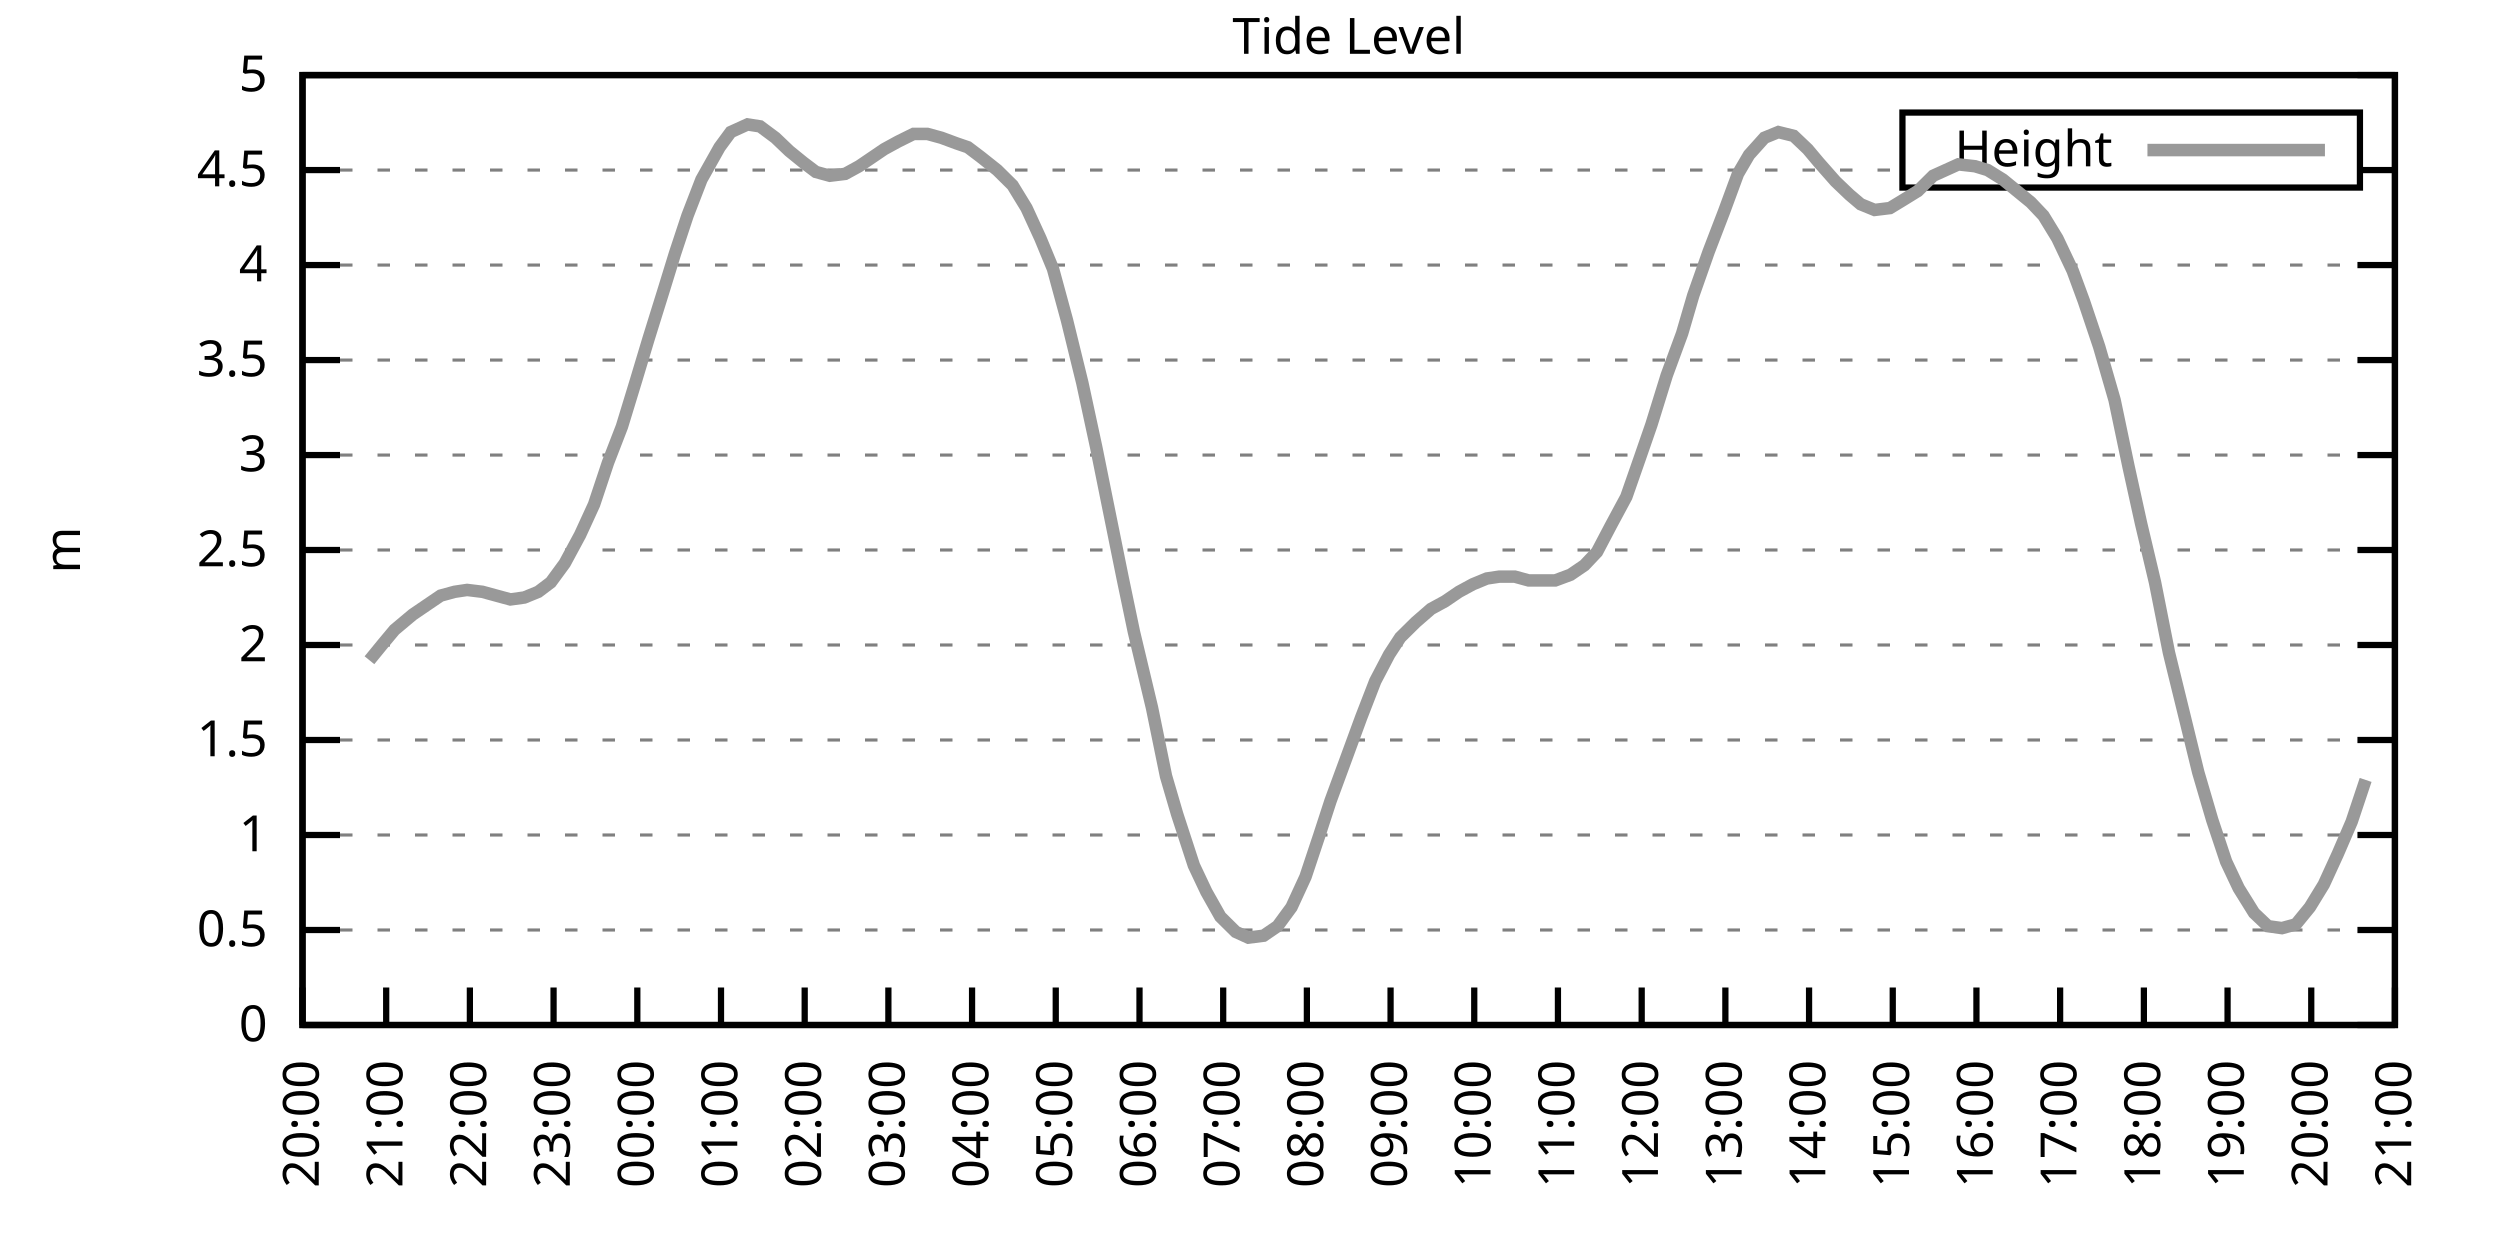
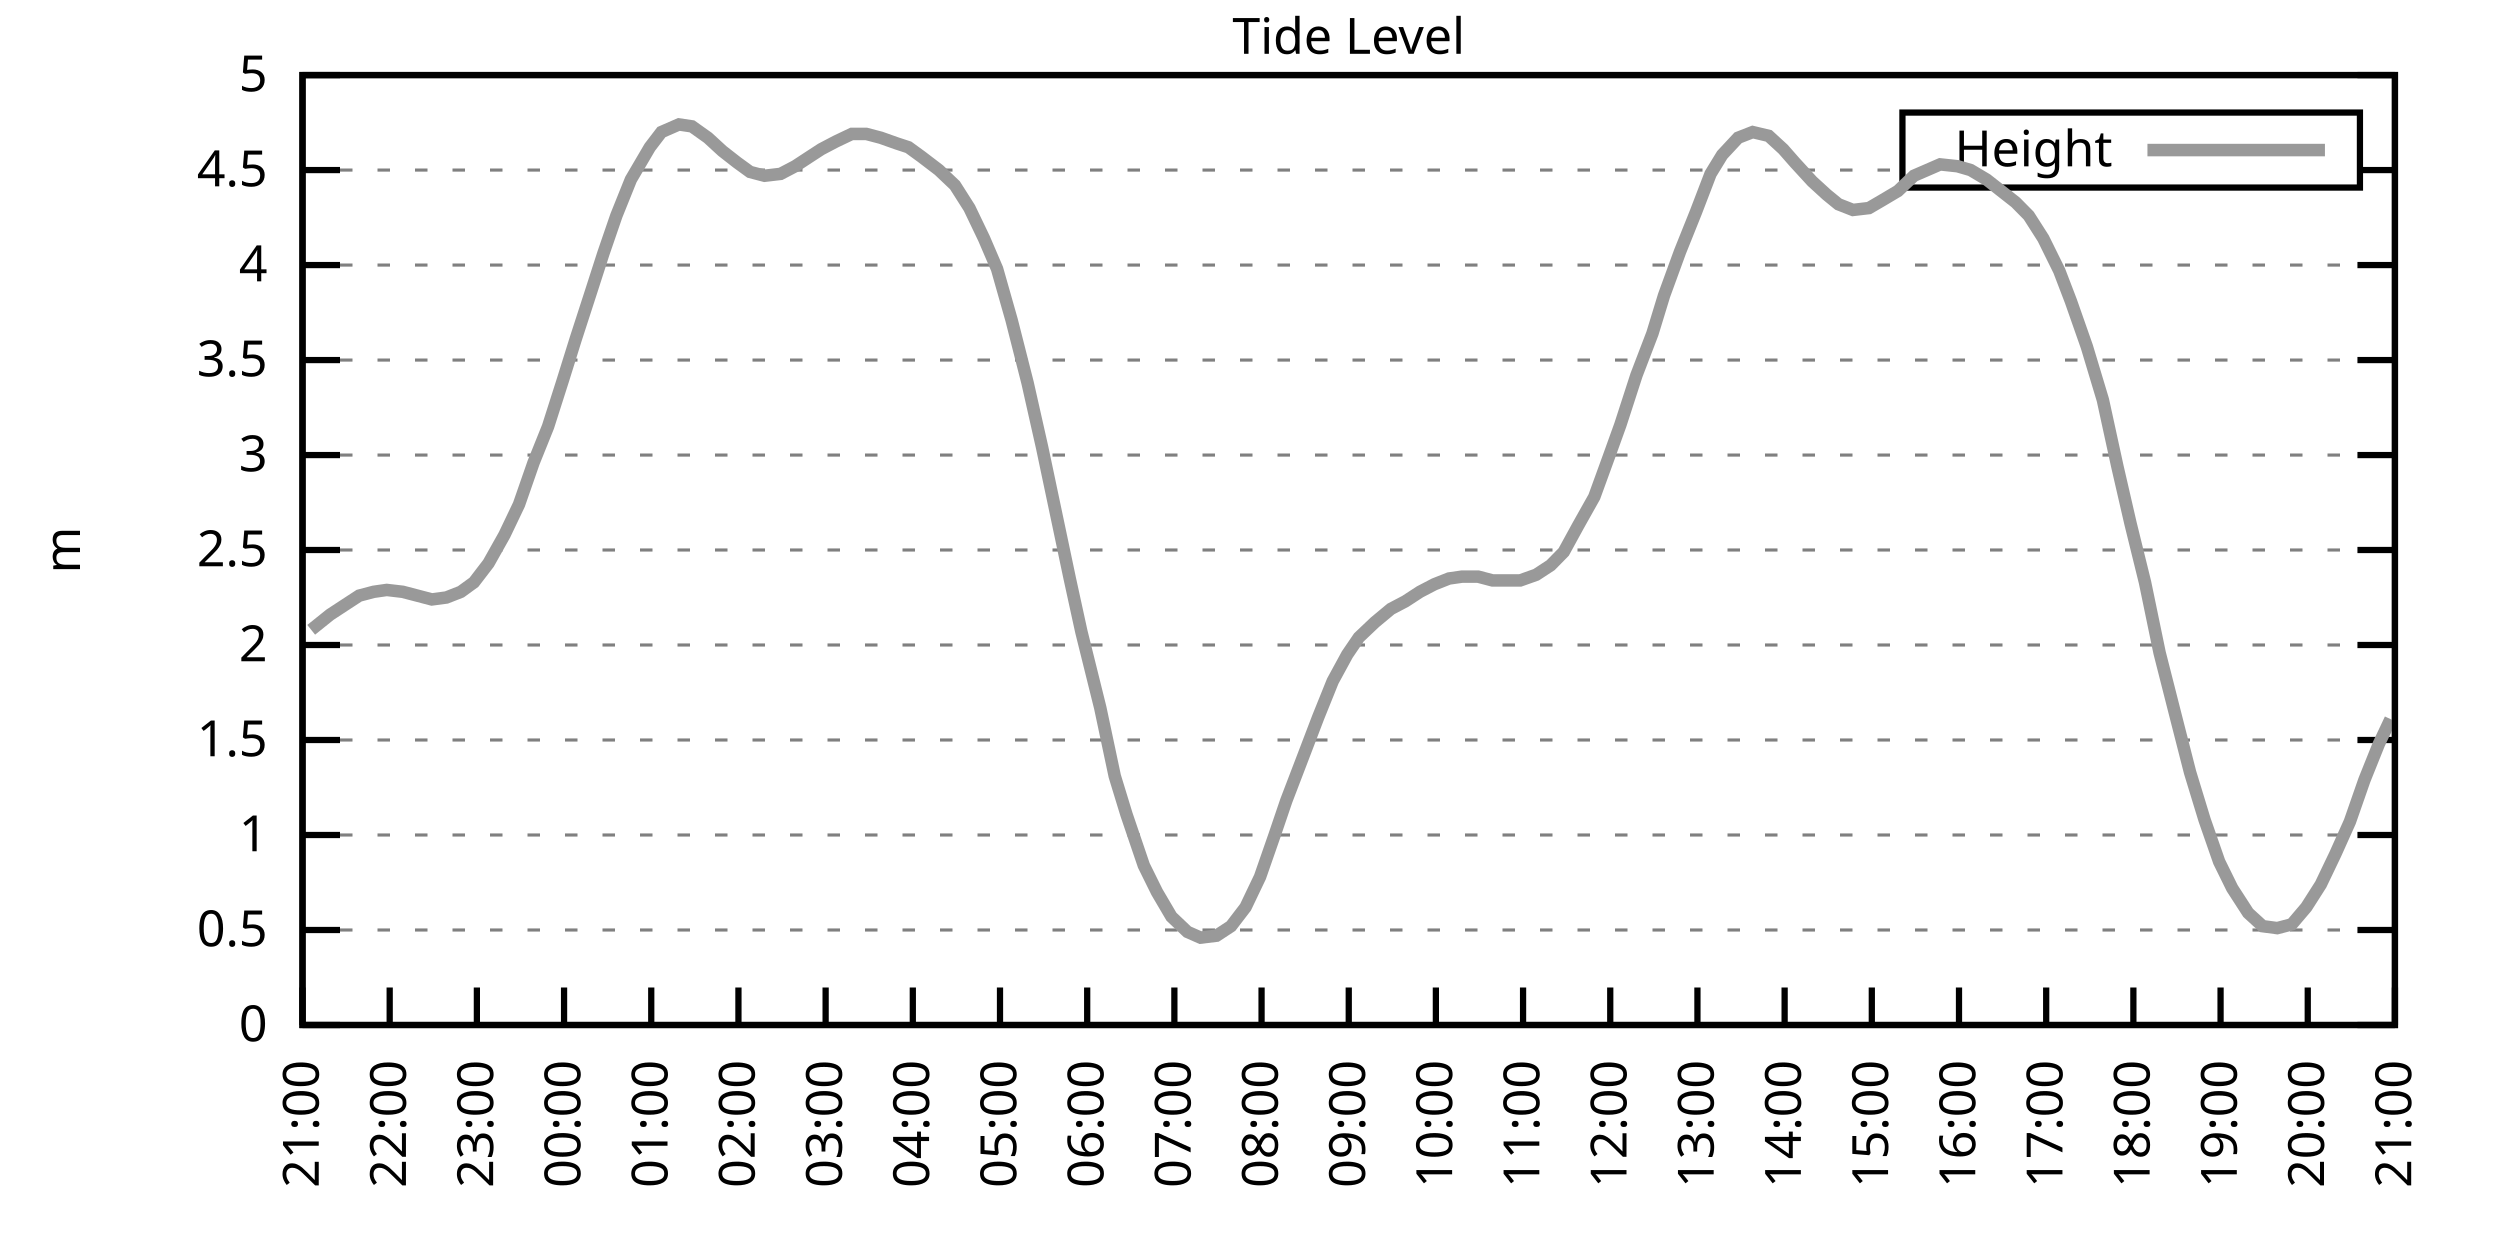
<svg xmlns="http://www.w3.org/2000/svg" xmlns:xlink="http://www.w3.org/1999/xlink" width="400" height="200" viewBox="0 0 400 200">
  <g id="gnuplot_canvas">
    <rect x="0" y="0" width="400" height="200" fill="none" />
    <defs>
      <circle id="gpDot" r="0.5" stroke-width="0.5" stroke="currentColor" />
      <path id="gpPt0" stroke-width="0.333" stroke="currentColor" d="M-1,0 h2 M0,-1 v2" />
      <path id="gpPt1" stroke-width="0.333" stroke="currentColor" d="M-1,-1 L1,1 M1,-1 L-1,1" />
      <path id="gpPt2" stroke-width="0.333" stroke="currentColor" d="M-1,0 L1,0 M0,-1 L0,1 M-1,-1 L1,1 M-1,1 L1,-1" />
      <rect id="gpPt3" stroke-width="0.333" stroke="currentColor" x="-1" y="-1" width="2" height="2" />
      <rect id="gpPt4" stroke-width="0.333" stroke="currentColor" fill="currentColor" x="-1" y="-1" width="2" height="2" />
      <circle id="gpPt5" stroke-width="0.333" stroke="currentColor" cx="0" cy="0" r="1" />
      <use xlink:href="#gpPt5" id="gpPt6" fill="currentColor" stroke="none" />
      <path id="gpPt7" stroke-width="0.333" stroke="currentColor" d="M0,-1.33 L-1.33,0.67 L1.33,0.67 z" />
      <use xlink:href="#gpPt7" id="gpPt8" fill="currentColor" stroke="none" />
      <use xlink:href="#gpPt7" id="gpPt9" stroke="currentColor" transform="rotate(180)" />
      <use xlink:href="#gpPt9" id="gpPt10" fill="currentColor" stroke="none" />
      <use xlink:href="#gpPt3" id="gpPt11" stroke="currentColor" transform="rotate(45)" />
      <use xlink:href="#gpPt11" id="gpPt12" fill="currentColor" stroke="none" />
      <path id="gpPt13" stroke-width="0.333" stroke="currentColor" d="M0,1.330 L1.265,0.411 L0.782,-1.067 L-0.782,-1.076 L-1.265,0.411 z" />
      <use xlink:href="#gpPt13" id="gpPt14" fill="currentColor" stroke="none" />
      <filter id="textbox" filterUnits="objectBoundingBox" x="0" y="0" height="1" width="1">
        <feFlood flood-color="white" flood-opacity="1" result="bgnd" />
        <feComposite in="SourceGraphic" in2="bgnd" operator="atop" />
      </filter>
      <filter id="greybox" filterUnits="objectBoundingBox" x="0" y="0" height="1" width="1">
        <feFlood flood-color="lightgrey" flood-opacity="1" result="grey" />
        <feComposite in="SourceGraphic" in2="grey" operator="atop" />
      </filter>
    </defs>
    <g fill="none" color="white" stroke="currentColor" stroke-width="1.00" stroke-linecap="butt" stroke-linejoin="miter">
</g>
    <g fill="none" color="black" stroke="currentColor" stroke-width="1.00" stroke-linecap="butt" stroke-linejoin="miter">
      <g stroke="none" shape-rendering="crispEdges">
        <polygon fill="rgb(255, 255, 255)" points="48.40,164.00 383.18,164.00 383.18,12.02 48.40,12.02 " />
      </g>
    </g>
    <g fill="none" color="black" stroke="currentColor" stroke-width="1.00" stroke-linecap="butt" stroke-linejoin="miter">
</g>
    <g fill="none" color="black" stroke="black" stroke-width="0.50" stroke-linecap="butt" stroke-linejoin="miter">
</g>
    <g fill="none" color="gray" stroke="currentColor" stroke-width="0.50" stroke-linecap="butt" stroke-linejoin="miter">
      <path stroke="gray" stroke-dasharray="2,4" class="gridline" d="M48.40,164.00 L383.19,164.00  " />
    </g>
    <g fill="none" color="gray" stroke="gray" stroke-width="1.00" stroke-linecap="butt" stroke-linejoin="miter">
</g>
    <g fill="none" color="black" stroke="currentColor" stroke-width="1.00" stroke-linecap="butt" stroke-linejoin="miter">
      <path stroke="black" d="M48.40,164.00 L54.40,164.00 M383.19,164.00 L377.19,164.00  " />
      <g transform="translate(42.80,166.60)" stroke="none" fill="black" font-family="Sans" font-size="8.00" text-anchor="end">
        <text>
          <tspan font-family="Sans"> 0</tspan>
        </text>
      </g>
    </g>
    <g fill="none" color="black" stroke="currentColor" stroke-width="1.00" stroke-linecap="butt" stroke-linejoin="miter">
</g>
    <g fill="none" color="black" stroke="black" stroke-width="0.50" stroke-linecap="butt" stroke-linejoin="miter">
</g>
    <g fill="none" color="gray" stroke="currentColor" stroke-width="0.50" stroke-linecap="butt" stroke-linejoin="miter">
      <path stroke="gray" stroke-dasharray="2,4" class="gridline" d="M48.40,148.80 L383.19,148.80  " />
    </g>
    <g fill="none" color="gray" stroke="gray" stroke-width="1.00" stroke-linecap="butt" stroke-linejoin="miter">
</g>
    <g fill="none" color="black" stroke="currentColor" stroke-width="1.00" stroke-linecap="butt" stroke-linejoin="miter">
      <path stroke="black" d="M48.40,148.80 L54.40,148.80 M383.19,148.80 L377.19,148.80  " />
      <g transform="translate(42.80,151.40)" stroke="none" fill="black" font-family="Sans" font-size="8.00" text-anchor="end">
        <text>
          <tspan font-family="Sans"> 0.5</tspan>
        </text>
      </g>
    </g>
    <g fill="none" color="black" stroke="currentColor" stroke-width="1.00" stroke-linecap="butt" stroke-linejoin="miter">
</g>
    <g fill="none" color="black" stroke="black" stroke-width="0.50" stroke-linecap="butt" stroke-linejoin="miter">
</g>
    <g fill="none" color="gray" stroke="currentColor" stroke-width="0.50" stroke-linecap="butt" stroke-linejoin="miter">
      <path stroke="gray" stroke-dasharray="2,4" class="gridline" d="M48.40,133.60 L383.19,133.60  " />
    </g>
    <g fill="none" color="gray" stroke="gray" stroke-width="1.00" stroke-linecap="butt" stroke-linejoin="miter">
</g>
    <g fill="none" color="black" stroke="currentColor" stroke-width="1.00" stroke-linecap="butt" stroke-linejoin="miter">
      <path stroke="black" d="M48.40,133.60 L54.40,133.60 M383.19,133.60 L377.19,133.60  " />
      <g transform="translate(42.80,136.20)" stroke="none" fill="black" font-family="Sans" font-size="8.00" text-anchor="end">
        <text>
          <tspan font-family="Sans"> 1</tspan>
        </text>
      </g>
    </g>
    <g fill="none" color="black" stroke="currentColor" stroke-width="1.00" stroke-linecap="butt" stroke-linejoin="miter">
</g>
    <g fill="none" color="black" stroke="black" stroke-width="0.50" stroke-linecap="butt" stroke-linejoin="miter">
</g>
    <g fill="none" color="gray" stroke="currentColor" stroke-width="0.50" stroke-linecap="butt" stroke-linejoin="miter">
      <path stroke="gray" stroke-dasharray="2,4" class="gridline" d="M48.40,118.40 L383.19,118.40  " />
    </g>
    <g fill="none" color="gray" stroke="gray" stroke-width="1.00" stroke-linecap="butt" stroke-linejoin="miter">
</g>
    <g fill="none" color="black" stroke="currentColor" stroke-width="1.00" stroke-linecap="butt" stroke-linejoin="miter">
      <path stroke="black" d="M48.40,118.40 L54.40,118.40 M383.19,118.40 L377.19,118.40  " />
      <g transform="translate(42.80,121.00)" stroke="none" fill="black" font-family="Sans" font-size="8.00" text-anchor="end">
        <text>
          <tspan font-family="Sans"> 1.5</tspan>
        </text>
      </g>
    </g>
    <g fill="none" color="black" stroke="currentColor" stroke-width="1.00" stroke-linecap="butt" stroke-linejoin="miter">
</g>
    <g fill="none" color="black" stroke="black" stroke-width="0.50" stroke-linecap="butt" stroke-linejoin="miter">
</g>
    <g fill="none" color="gray" stroke="currentColor" stroke-width="0.50" stroke-linecap="butt" stroke-linejoin="miter">
      <path stroke="gray" stroke-dasharray="2,4" class="gridline" d="M48.40,103.20 L383.19,103.20  " />
    </g>
    <g fill="none" color="gray" stroke="gray" stroke-width="1.00" stroke-linecap="butt" stroke-linejoin="miter">
</g>
    <g fill="none" color="black" stroke="currentColor" stroke-width="1.00" stroke-linecap="butt" stroke-linejoin="miter">
      <path stroke="black" d="M48.40,103.20 L54.40,103.20 M383.19,103.20 L377.19,103.20  " />
      <g transform="translate(42.80,105.80)" stroke="none" fill="black" font-family="Sans" font-size="8.00" text-anchor="end">
        <text>
          <tspan font-family="Sans"> 2</tspan>
        </text>
      </g>
    </g>
    <g fill="none" color="black" stroke="currentColor" stroke-width="1.00" stroke-linecap="butt" stroke-linejoin="miter">
</g>
    <g fill="none" color="black" stroke="black" stroke-width="0.50" stroke-linecap="butt" stroke-linejoin="miter">
</g>
    <g fill="none" color="gray" stroke="currentColor" stroke-width="0.50" stroke-linecap="butt" stroke-linejoin="miter">
      <path stroke="gray" stroke-dasharray="2,4" class="gridline" d="M48.40,88.00 L383.19,88.00  " />
    </g>
    <g fill="none" color="gray" stroke="gray" stroke-width="1.00" stroke-linecap="butt" stroke-linejoin="miter">
</g>
    <g fill="none" color="black" stroke="currentColor" stroke-width="1.00" stroke-linecap="butt" stroke-linejoin="miter">
      <path stroke="black" d="M48.40,88.00 L54.40,88.00 M383.19,88.00 L377.19,88.00  " />
      <g transform="translate(42.80,90.60)" stroke="none" fill="black" font-family="Sans" font-size="8.00" text-anchor="end">
        <text>
          <tspan font-family="Sans"> 2.5</tspan>
        </text>
      </g>
    </g>
    <g fill="none" color="black" stroke="currentColor" stroke-width="1.00" stroke-linecap="butt" stroke-linejoin="miter">
</g>
    <g fill="none" color="black" stroke="black" stroke-width="0.50" stroke-linecap="butt" stroke-linejoin="miter">
</g>
    <g fill="none" color="gray" stroke="currentColor" stroke-width="0.50" stroke-linecap="butt" stroke-linejoin="miter">
      <path stroke="gray" stroke-dasharray="2,4" class="gridline" d="M48.40,72.81 L383.19,72.81  " />
    </g>
    <g fill="none" color="gray" stroke="gray" stroke-width="1.00" stroke-linecap="butt" stroke-linejoin="miter">
</g>
    <g fill="none" color="black" stroke="currentColor" stroke-width="1.00" stroke-linecap="butt" stroke-linejoin="miter">
      <path stroke="black" d="M48.40,72.81 L54.40,72.81 M383.19,72.81 L377.19,72.81  " />
      <g transform="translate(42.80,75.41)" stroke="none" fill="black" font-family="Sans" font-size="8.00" text-anchor="end">
        <text>
          <tspan font-family="Sans"> 3</tspan>
        </text>
      </g>
    </g>
    <g fill="none" color="black" stroke="currentColor" stroke-width="1.00" stroke-linecap="butt" stroke-linejoin="miter">
</g>
    <g fill="none" color="black" stroke="black" stroke-width="0.50" stroke-linecap="butt" stroke-linejoin="miter">
</g>
    <g fill="none" color="gray" stroke="currentColor" stroke-width="0.50" stroke-linecap="butt" stroke-linejoin="miter">
      <path stroke="gray" stroke-dasharray="2,4" class="gridline" d="M48.40,57.61 L383.19,57.61  " />
    </g>
    <g fill="none" color="gray" stroke="gray" stroke-width="1.00" stroke-linecap="butt" stroke-linejoin="miter">
</g>
    <g fill="none" color="black" stroke="currentColor" stroke-width="1.00" stroke-linecap="butt" stroke-linejoin="miter">
      <path stroke="black" d="M48.40,57.61 L54.40,57.61 M383.19,57.61 L377.19,57.61  " />
      <g transform="translate(42.80,60.21)" stroke="none" fill="black" font-family="Sans" font-size="8.00" text-anchor="end">
        <text>
          <tspan font-family="Sans"> 3.5</tspan>
        </text>
      </g>
    </g>
    <g fill="none" color="black" stroke="currentColor" stroke-width="1.00" stroke-linecap="butt" stroke-linejoin="miter">
</g>
    <g fill="none" color="black" stroke="black" stroke-width="0.50" stroke-linecap="butt" stroke-linejoin="miter">
</g>
    <g fill="none" color="gray" stroke="currentColor" stroke-width="0.50" stroke-linecap="butt" stroke-linejoin="miter">
      <path stroke="gray" stroke-dasharray="2,4" class="gridline" d="M48.40,42.41 L383.19,42.41  " />
    </g>
    <g fill="none" color="gray" stroke="gray" stroke-width="1.00" stroke-linecap="butt" stroke-linejoin="miter">
</g>
    <g fill="none" color="black" stroke="currentColor" stroke-width="1.00" stroke-linecap="butt" stroke-linejoin="miter">
      <path stroke="black" d="M48.40,42.41 L54.40,42.41 M383.19,42.41 L377.19,42.41  " />
      <g transform="translate(42.80,45.01)" stroke="none" fill="black" font-family="Sans" font-size="8.00" text-anchor="end">
        <text>
          <tspan font-family="Sans"> 4</tspan>
        </text>
      </g>
    </g>
    <g fill="none" color="black" stroke="currentColor" stroke-width="1.00" stroke-linecap="butt" stroke-linejoin="miter">
</g>
    <g fill="none" color="black" stroke="black" stroke-width="0.50" stroke-linecap="butt" stroke-linejoin="miter">
</g>
    <g fill="none" color="gray" stroke="currentColor" stroke-width="0.50" stroke-linecap="butt" stroke-linejoin="miter">
      <path stroke="gray" stroke-dasharray="2,4" class="gridline" d="M48.40,27.21 L304.39,27.21 M377.59,27.21 L383.19,27.21  " />
    </g>
    <g fill="none" color="gray" stroke="gray" stroke-width="1.00" stroke-linecap="butt" stroke-linejoin="miter">
</g>
    <g fill="none" color="black" stroke="currentColor" stroke-width="1.00" stroke-linecap="butt" stroke-linejoin="miter">
      <path stroke="black" d="M48.40,27.21 L54.40,27.21 M383.19,27.21 L377.19,27.21  " />
      <g transform="translate(42.80,29.81)" stroke="none" fill="black" font-family="Sans" font-size="8.00" text-anchor="end">
        <text>
          <tspan font-family="Sans"> 4.5</tspan>
        </text>
      </g>
    </g>
    <g fill="none" color="black" stroke="currentColor" stroke-width="1.00" stroke-linecap="butt" stroke-linejoin="miter">
</g>
    <g fill="none" color="black" stroke="black" stroke-width="0.50" stroke-linecap="butt" stroke-linejoin="miter">
</g>
    <g fill="none" color="gray" stroke="currentColor" stroke-width="0.50" stroke-linecap="butt" stroke-linejoin="miter">
      <path stroke="gray" stroke-dasharray="2,4" class="gridline" d="M48.40,12.01 L383.19,12.01  " />
    </g>
    <g fill="none" color="gray" stroke="gray" stroke-width="1.00" stroke-linecap="butt" stroke-linejoin="miter">
</g>
    <g fill="none" color="black" stroke="currentColor" stroke-width="1.00" stroke-linecap="butt" stroke-linejoin="miter">
      <path stroke="black" d="M48.40,12.01 L54.40,12.01 M383.19,12.01 L377.19,12.01  " />
      <g transform="translate(42.80,14.61)" stroke="none" fill="black" font-family="Sans" font-size="8.00" text-anchor="end">
        <text>
          <tspan font-family="Sans"> 5</tspan>
        </text>
      </g>
    </g>
    <g fill="none" color="black" stroke="currentColor" stroke-width="1.00" stroke-linecap="butt" stroke-linejoin="miter">
      <path stroke="black" d="M48.40,164.00 L48.40,158.00  " />
      <g transform="translate(51.00,169.60) rotate(270.00)" stroke="none" fill="black" font-family="Sans" font-size="8.00" text-anchor="end">
        <text>
-           <tspan font-family="Sans">20:00</tspan>
-         </text>
-       </g>
-     </g>
-     <g fill="none" color="black" stroke="currentColor" stroke-width="1.00" stroke-linecap="butt" stroke-linejoin="miter">
-       <path stroke="black" d="M61.79,164.00 L61.79,158.00  " />
-       <g transform="translate(64.39,169.60) rotate(270.00)" stroke="none" fill="black" font-family="Sans" font-size="8.00" text-anchor="end">
-         <text>
          <tspan font-family="Sans">21:00</tspan>
        </text>
      </g>
    </g>
    <g fill="none" color="black" stroke="currentColor" stroke-width="1.00" stroke-linecap="butt" stroke-linejoin="miter">
-       <path stroke="black" d="M75.18,164.00 L75.18,158.00  " />
-       <g transform="translate(77.78,169.60) rotate(270.00)" stroke="none" fill="black" font-family="Sans" font-size="8.00" text-anchor="end">
+       <path stroke="black" d="M62.35,164.00 L62.35,158.00  " />
+       <g transform="translate(64.95,169.60) rotate(270.00)" stroke="none" fill="black" font-family="Sans" font-size="8.00" text-anchor="end">
        <text>
          <tspan font-family="Sans">22:00</tspan>
        </text>
      </g>
    </g>
    <g fill="none" color="black" stroke="currentColor" stroke-width="1.00" stroke-linecap="butt" stroke-linejoin="miter">
-       <path stroke="black" d="M88.57,164.00 L88.57,158.00  " />
-       <g transform="translate(91.17,169.60) rotate(270.00)" stroke="none" fill="black" font-family="Sans" font-size="8.00" text-anchor="end">
+       <path stroke="black" d="M76.30,164.00 L76.30,158.00  " />
+       <g transform="translate(78.90,169.60) rotate(270.00)" stroke="none" fill="black" font-family="Sans" font-size="8.00" text-anchor="end">
        <text>
          <tspan font-family="Sans">23:00</tspan>
        </text>
      </g>
    </g>
    <g fill="none" color="black" stroke="currentColor" stroke-width="1.00" stroke-linecap="butt" stroke-linejoin="miter">
-       <path stroke="black" d="M101.97,164.00 L101.97,158.00  " />
-       <g transform="translate(104.57,169.60) rotate(270.00)" stroke="none" fill="black" font-family="Sans" font-size="8.00" text-anchor="end">
+       <path stroke="black" d="M90.25,164.00 L90.25,158.00  " />
+       <g transform="translate(92.85,169.60) rotate(270.00)" stroke="none" fill="black" font-family="Sans" font-size="8.00" text-anchor="end">
        <text>
          <tspan font-family="Sans">00:00</tspan>
        </text>
      </g>
    </g>
    <g fill="none" color="black" stroke="currentColor" stroke-width="1.00" stroke-linecap="butt" stroke-linejoin="miter">
-       <path stroke="black" d="M115.36,164.00 L115.36,158.00  " />
-       <g transform="translate(117.96,169.60) rotate(270.00)" stroke="none" fill="black" font-family="Sans" font-size="8.00" text-anchor="end">
+       <path stroke="black" d="M104.20,164.00 L104.20,158.00  " />
+       <g transform="translate(106.80,169.60) rotate(270.00)" stroke="none" fill="black" font-family="Sans" font-size="8.00" text-anchor="end">
        <text>
          <tspan font-family="Sans">01:00</tspan>
        </text>
      </g>
    </g>
    <g fill="none" color="black" stroke="currentColor" stroke-width="1.00" stroke-linecap="butt" stroke-linejoin="miter">
-       <path stroke="black" d="M128.75,164.00 L128.75,158.00  " />
-       <g transform="translate(131.35,169.60) rotate(270.00)" stroke="none" fill="black" font-family="Sans" font-size="8.00" text-anchor="end">
+       <path stroke="black" d="M118.15,164.00 L118.15,158.00  " />
+       <g transform="translate(120.75,169.60) rotate(270.00)" stroke="none" fill="black" font-family="Sans" font-size="8.00" text-anchor="end">
        <text>
          <tspan font-family="Sans">02:00</tspan>
        </text>
      </g>
    </g>
    <g fill="none" color="black" stroke="currentColor" stroke-width="1.00" stroke-linecap="butt" stroke-linejoin="miter">
-       <path stroke="black" d="M142.14,164.00 L142.14,158.00  " />
-       <g transform="translate(144.74,169.60) rotate(270.00)" stroke="none" fill="black" font-family="Sans" font-size="8.00" text-anchor="end">
+       <path stroke="black" d="M132.10,164.00 L132.10,158.00  " />
+       <g transform="translate(134.70,169.60) rotate(270.00)" stroke="none" fill="black" font-family="Sans" font-size="8.00" text-anchor="end">
        <text>
          <tspan font-family="Sans">03:00</tspan>
        </text>
      </g>
    </g>
    <g fill="none" color="black" stroke="currentColor" stroke-width="1.00" stroke-linecap="butt" stroke-linejoin="miter">
-       <path stroke="black" d="M155.53,164.00 L155.53,158.00  " />
-       <g transform="translate(158.13,169.60) rotate(270.00)" stroke="none" fill="black" font-family="Sans" font-size="8.00" text-anchor="end">
+       <path stroke="black" d="M146.05,164.00 L146.05,158.00  " />
+       <g transform="translate(148.65,169.60) rotate(270.00)" stroke="none" fill="black" font-family="Sans" font-size="8.00" text-anchor="end">
        <text>
          <tspan font-family="Sans">04:00</tspan>
        </text>
      </g>
    </g>
    <g fill="none" color="black" stroke="currentColor" stroke-width="1.00" stroke-linecap="butt" stroke-linejoin="miter">
-       <path stroke="black" d="M168.92,164.00 L168.92,158.00  " />
-       <g transform="translate(171.52,169.60) rotate(270.00)" stroke="none" fill="black" font-family="Sans" font-size="8.00" text-anchor="end">
+       <path stroke="black" d="M160.00,164.00 L160.00,158.00  " />
+       <g transform="translate(162.60,169.60) rotate(270.00)" stroke="none" fill="black" font-family="Sans" font-size="8.00" text-anchor="end">
        <text>
          <tspan font-family="Sans">05:00</tspan>
        </text>
      </g>
    </g>
    <g fill="none" color="black" stroke="currentColor" stroke-width="1.00" stroke-linecap="butt" stroke-linejoin="miter">
-       <path stroke="black" d="M182.32,164.00 L182.32,158.00  " />
-       <g transform="translate(184.92,169.60) rotate(270.00)" stroke="none" fill="black" font-family="Sans" font-size="8.00" text-anchor="end">
+       <path stroke="black" d="M173.95,164.00 L173.95,158.00  " />
+       <g transform="translate(176.55,169.60) rotate(270.00)" stroke="none" fill="black" font-family="Sans" font-size="8.00" text-anchor="end">
        <text>
          <tspan font-family="Sans">06:00</tspan>
        </text>
      </g>
    </g>
    <g fill="none" color="black" stroke="currentColor" stroke-width="1.00" stroke-linecap="butt" stroke-linejoin="miter">
-       <path stroke="black" d="M195.71,164.00 L195.71,158.00  " />
-       <g transform="translate(198.31,169.60) rotate(270.00)" stroke="none" fill="black" font-family="Sans" font-size="8.00" text-anchor="end">
+       <path stroke="black" d="M187.90,164.00 L187.90,158.00  " />
+       <g transform="translate(190.50,169.60) rotate(270.00)" stroke="none" fill="black" font-family="Sans" font-size="8.00" text-anchor="end">
        <text>
          <tspan font-family="Sans">07:00</tspan>
        </text>
      </g>
    </g>
    <g fill="none" color="black" stroke="currentColor" stroke-width="1.00" stroke-linecap="butt" stroke-linejoin="miter">
-       <path stroke="black" d="M209.10,164.00 L209.10,158.00  " />
-       <g transform="translate(211.70,169.60) rotate(270.00)" stroke="none" fill="black" font-family="Sans" font-size="8.00" text-anchor="end">
+       <path stroke="black" d="M201.85,164.00 L201.85,158.00  " />
+       <g transform="translate(204.45,169.60) rotate(270.00)" stroke="none" fill="black" font-family="Sans" font-size="8.00" text-anchor="end">
        <text>
          <tspan font-family="Sans">08:00</tspan>
        </text>
      </g>
    </g>
    <g fill="none" color="black" stroke="currentColor" stroke-width="1.00" stroke-linecap="butt" stroke-linejoin="miter">
-       <path stroke="black" d="M222.49,164.00 L222.49,158.00  " />
-       <g transform="translate(225.09,169.60) rotate(270.00)" stroke="none" fill="black" font-family="Sans" font-size="8.00" text-anchor="end">
+       <path stroke="black" d="M215.80,164.00 L215.80,158.00  " />
+       <g transform="translate(218.40,169.60) rotate(270.00)" stroke="none" fill="black" font-family="Sans" font-size="8.00" text-anchor="end">
        <text>
          <tspan font-family="Sans">09:00</tspan>
        </text>
      </g>
    </g>
    <g fill="none" color="black" stroke="currentColor" stroke-width="1.00" stroke-linecap="butt" stroke-linejoin="miter">
-       <path stroke="black" d="M235.88,164.00 L235.88,158.00  " />
-       <g transform="translate(238.48,169.60) rotate(270.00)" stroke="none" fill="black" font-family="Sans" font-size="8.00" text-anchor="end">
+       <path stroke="black" d="M229.74,164.00 L229.74,158.00  " />
+       <g transform="translate(232.34,169.60) rotate(270.00)" stroke="none" fill="black" font-family="Sans" font-size="8.00" text-anchor="end">
        <text>
          <tspan font-family="Sans">10:00</tspan>
        </text>
      </g>
    </g>
    <g fill="none" color="black" stroke="currentColor" stroke-width="1.00" stroke-linecap="butt" stroke-linejoin="miter">
-       <path stroke="black" d="M249.27,164.00 L249.27,158.00  " />
-       <g transform="translate(251.87,169.60) rotate(270.00)" stroke="none" fill="black" font-family="Sans" font-size="8.00" text-anchor="end">
+       <path stroke="black" d="M243.69,164.00 L243.69,158.00  " />
+       <g transform="translate(246.29,169.60) rotate(270.00)" stroke="none" fill="black" font-family="Sans" font-size="8.00" text-anchor="end">
        <text>
          <tspan font-family="Sans">11:00</tspan>
        </text>
      </g>
    </g>
    <g fill="none" color="black" stroke="currentColor" stroke-width="1.00" stroke-linecap="butt" stroke-linejoin="miter">
-       <path stroke="black" d="M262.67,164.00 L262.67,158.00  " />
-       <g transform="translate(265.27,169.60) rotate(270.00)" stroke="none" fill="black" font-family="Sans" font-size="8.00" text-anchor="end">
+       <path stroke="black" d="M257.64,164.00 L257.64,158.00  " />
+       <g transform="translate(260.24,169.60) rotate(270.00)" stroke="none" fill="black" font-family="Sans" font-size="8.00" text-anchor="end">
        <text>
          <tspan font-family="Sans">12:00</tspan>
        </text>
      </g>
    </g>
    <g fill="none" color="black" stroke="currentColor" stroke-width="1.00" stroke-linecap="butt" stroke-linejoin="miter">
-       <path stroke="black" d="M276.06,164.00 L276.06,158.00  " />
-       <g transform="translate(278.66,169.60) rotate(270.00)" stroke="none" fill="black" font-family="Sans" font-size="8.00" text-anchor="end">
+       <path stroke="black" d="M271.59,164.00 L271.59,158.00  " />
+       <g transform="translate(274.19,169.60) rotate(270.00)" stroke="none" fill="black" font-family="Sans" font-size="8.00" text-anchor="end">
        <text>
          <tspan font-family="Sans">13:00</tspan>
        </text>
      </g>
    </g>
    <g fill="none" color="black" stroke="currentColor" stroke-width="1.00" stroke-linecap="butt" stroke-linejoin="miter">
-       <path stroke="black" d="M289.45,164.00 L289.45,158.00  " />
-       <g transform="translate(292.05,169.60) rotate(270.00)" stroke="none" fill="black" font-family="Sans" font-size="8.00" text-anchor="end">
+       <path stroke="black" d="M285.54,164.00 L285.54,158.00  " />
+       <g transform="translate(288.14,169.60) rotate(270.00)" stroke="none" fill="black" font-family="Sans" font-size="8.00" text-anchor="end">
        <text>
          <tspan font-family="Sans">14:00</tspan>
        </text>
      </g>
    </g>
    <g fill="none" color="black" stroke="currentColor" stroke-width="1.00" stroke-linecap="butt" stroke-linejoin="miter">
-       <path stroke="black" d="M302.84,164.00 L302.84,158.00  " />
-       <g transform="translate(305.44,169.60) rotate(270.00)" stroke="none" fill="black" font-family="Sans" font-size="8.00" text-anchor="end">
+       <path stroke="black" d="M299.49,164.00 L299.49,158.00  " />
+       <g transform="translate(302.09,169.60) rotate(270.00)" stroke="none" fill="black" font-family="Sans" font-size="8.00" text-anchor="end">
        <text>
          <tspan font-family="Sans">15:00</tspan>
        </text>
      </g>
    </g>
    <g fill="none" color="black" stroke="currentColor" stroke-width="1.00" stroke-linecap="butt" stroke-linejoin="miter">
-       <path stroke="black" d="M316.23,164.00 L316.23,158.00  " />
-       <g transform="translate(318.83,169.60) rotate(270.00)" stroke="none" fill="black" font-family="Sans" font-size="8.00" text-anchor="end">
+       <path stroke="black" d="M313.44,164.00 L313.44,158.00  " />
+       <g transform="translate(316.04,169.60) rotate(270.00)" stroke="none" fill="black" font-family="Sans" font-size="8.00" text-anchor="end">
        <text>
          <tspan font-family="Sans">16:00</tspan>
        </text>
      </g>
    </g>
    <g fill="none" color="black" stroke="currentColor" stroke-width="1.00" stroke-linecap="butt" stroke-linejoin="miter">
-       <path stroke="black" d="M329.62,164.00 L329.62,158.00  " />
-       <g transform="translate(332.22,169.60) rotate(270.00)" stroke="none" fill="black" font-family="Sans" font-size="8.00" text-anchor="end">
+       <path stroke="black" d="M327.39,164.00 L327.39,158.00  " />
+       <g transform="translate(329.99,169.60) rotate(270.00)" stroke="none" fill="black" font-family="Sans" font-size="8.00" text-anchor="end">
        <text>
          <tspan font-family="Sans">17:00</tspan>
        </text>
      </g>
    </g>
    <g fill="none" color="black" stroke="currentColor" stroke-width="1.00" stroke-linecap="butt" stroke-linejoin="miter">
-       <path stroke="black" d="M343.02,164.00 L343.02,158.00  " />
-       <g transform="translate(345.62,169.60) rotate(270.00)" stroke="none" fill="black" font-family="Sans" font-size="8.00" text-anchor="end">
+       <path stroke="black" d="M341.34,164.00 L341.34,158.00  " />
+       <g transform="translate(343.94,169.60) rotate(270.00)" stroke="none" fill="black" font-family="Sans" font-size="8.00" text-anchor="end">
        <text>
          <tspan font-family="Sans">18:00</tspan>
        </text>
      </g>
    </g>
    <g fill="none" color="black" stroke="currentColor" stroke-width="1.00" stroke-linecap="butt" stroke-linejoin="miter">
-       <path stroke="black" d="M356.41,164.00 L356.41,158.00  " />
-       <g transform="translate(359.01,169.60) rotate(270.00)" stroke="none" fill="black" font-family="Sans" font-size="8.00" text-anchor="end">
+       <path stroke="black" d="M355.29,164.00 L355.29,158.00  " />
+       <g transform="translate(357.89,169.60) rotate(270.00)" stroke="none" fill="black" font-family="Sans" font-size="8.00" text-anchor="end">
        <text>
          <tspan font-family="Sans">19:00</tspan>
        </text>
      </g>
    </g>
    <g fill="none" color="black" stroke="currentColor" stroke-width="1.00" stroke-linecap="butt" stroke-linejoin="miter">
-       <path stroke="black" d="M369.80,164.00 L369.80,158.00  " />
-       <g transform="translate(372.40,169.60) rotate(270.00)" stroke="none" fill="black" font-family="Sans" font-size="8.00" text-anchor="end">
+       <path stroke="black" d="M369.24,164.00 L369.24,158.00  " />
+       <g transform="translate(371.84,169.60) rotate(270.00)" stroke="none" fill="black" font-family="Sans" font-size="8.00" text-anchor="end">
        <text>
          <tspan font-family="Sans">20:00</tspan>
        </text>
      </g>
    </g>
    <g fill="none" color="black" stroke="currentColor" stroke-width="1.00" stroke-linecap="butt" stroke-linejoin="miter">
      <path stroke="black" d="M383.19,164.00 L383.19,158.00  " />
      <g transform="translate(385.79,169.60) rotate(270.00)" stroke="none" fill="black" font-family="Sans" font-size="8.00" text-anchor="end">
        <text>
          <tspan font-family="Sans">21:00</tspan>
        </text>
      </g>
    </g>
    <g fill="none" color="black" stroke="currentColor" stroke-width="1.00" stroke-linecap="butt" stroke-linejoin="miter">
</g>
    <g fill="none" color="black" stroke="currentColor" stroke-width="1.00" stroke-linecap="butt" stroke-linejoin="miter">
      <path stroke="black" d="M48.40,12.01 L48.40,164.00 L383.19,164.00 L383.19,12.01 L48.40,12.01 Z  " />
    </g>
    <g fill="none" color="black" stroke="currentColor" stroke-width="1.00" stroke-linecap="butt" stroke-linejoin="miter">
</g>
    <g fill="none" color="black" stroke="currentColor" stroke-width="1.00" stroke-linecap="butt" stroke-linejoin="miter">
      <path stroke="black" d="M304.39,30.01 L304.39,18.01 L377.59,18.01 L377.59,30.01 L304.39,30.01 Z  " />
    </g>
    <g id="Tide_level_plot_1">
      <g fill="none" color="white" stroke="black" stroke-width="2.00" stroke-linecap="butt" stroke-linejoin="miter">
</g>
      <g fill="none" color="black" stroke="currentColor" stroke-width="2.00" stroke-linecap="butt" stroke-linejoin="miter">
        <g transform="translate(337.99,26.61)" stroke="none" fill="black" font-family="Sans" font-size="8.00" text-anchor="end">
          <text>
            <tspan font-family="Sans">Height</tspan>
          </text>
        </g>
      </g>
      <g fill="none" color="black" stroke="currentColor" stroke-width="2.00" stroke-linecap="butt" stroke-linejoin="miter">
-         <path stroke="rgb(153, 153, 153)" d="M343.59,24.01 L371.99,24.01 M59.11,105.64 L61.35,102.90 L63.13,100.77 L66.03,98.34 L68.26,96.82 L70.50,95.30   L72.73,94.69 L74.74,94.39 L77.19,94.69 L79.42,95.30 L81.66,95.91 L83.89,95.60 L86.12,94.69 L88.13,93.17   L90.36,90.13 L92.82,85.57 L95.05,80.71 L97.28,74.02 L99.51,68.25 L101.74,60.95 L103.75,54.26 L106.21,46.36   L107.99,40.58 L110.00,34.50 L112.23,28.73 L115.13,23.56 L116.92,21.13 L119.60,19.91 L121.61,20.22 L124.06,22.04   L126.29,24.17 L128.53,25.99 L130.54,27.51 L132.77,28.12 L135.22,27.82 L137.45,26.60 L139.69,25.08 L141.47,23.87   L143.70,22.65 L146.16,21.43 L148.39,21.43 L150.62,22.04 L153.08,22.95 L154.86,23.56 L156.87,25.08 L159.55,27.21   L162.01,29.64 L164.24,33.29 L166.47,38.15 L168.48,43.02 L170.71,51.22 L173.17,61.25 L175.40,71.59 L177.18,80.41   L179.64,92.56 L181.42,101.08 L184.32,113.24 L186.56,124.18 L188.34,130.26 L191.02,138.47 L193.03,142.72 L195.26,146.67   L197.72,149.10 L199.73,150.02 L202.18,149.71 L204.41,148.19 L206.64,145.15 L208.88,140.29 L211.11,133.60 L212.89,128.13   L215.35,121.44 L217.80,114.76 L220.04,108.98 L222.27,104.72 L224.05,101.99 L226.51,99.56 L228.96,97.43 L231.20,96.21   L233.43,94.69 L235.66,93.48 L237.89,92.56 L239.90,92.26 L242.36,92.26 L244.59,92.87 L246.60,92.87 L248.83,92.87   L251.28,91.96 L253.51,90.44 L255.52,88.31 L257.76,84.05 L260.21,79.49 L262.44,73.11 L264.23,67.94 L266.68,60.04   L269.14,53.35 L270.92,47.27 L273.38,40.28 L275.83,33.90 L278.07,27.82 L279.85,24.78 L282.31,22.04 L284.54,21.13   L286.99,21.74 L289.23,23.87 L291.01,25.99 L293.69,29.03 L295.92,31.16 L297.71,32.68 L299.94,33.59 L302.39,33.29   L304.40,32.07 L306.86,30.55 L309.31,28.12 L311.32,27.21 L313.33,26.30 L316.01,26.60 L318.02,27.21 L320.47,28.73   L322.70,30.55 L324.94,32.38 L326.95,34.50 L329.18,38.15 L331.63,43.32 L333.42,48.18 L335.87,55.48 L338.33,63.99   L340.56,74.63 L342.57,83.75 L344.80,93.17 L347.03,104.42 L349.49,114.45 L351.72,123.57 L353.95,131.17 L356.18,137.86   L358.19,142.11 L360.65,146.07 L362.88,148.19 L365.11,148.50 L367.34,147.89 L369.58,145.15 L371.81,141.51 L374.04,136.64   L376.27,131.47 L378.50,124.79  " />
+         <path stroke="rgb(153, 153, 153)" d="M343.59,24.01 L371.99,24.01 M49.79,100.77 L52.82,98.34 L55.14,96.82 L57.47,95.30 L59.79,94.69 L61.88,94.39   L64.44,94.69 L66.77,95.30 L69.09,95.91 L71.42,95.60 L73.74,94.69 L75.83,93.17 L78.16,90.13 L80.72,85.57   L83.04,80.71 L85.37,74.02 L87.69,68.25 L90.02,60.95 L92.11,54.26 L94.67,46.36 L96.53,40.58 L98.62,34.50   L100.94,28.73 L103.97,23.56 L105.83,21.13 L108.62,19.91 L110.71,20.22 L113.27,22.04 L115.59,24.17 L117.92,25.99   L120.01,27.51 L122.33,28.12 L124.89,27.82 L127.22,26.60 L129.54,25.08 L131.40,23.87 L133.72,22.65 L136.28,21.43   L138.61,21.43 L140.93,22.04 L143.49,22.95 L145.35,23.56 L147.44,25.08 L150.23,27.21 L152.79,29.64 L155.11,33.29   L157.44,38.15 L159.53,43.02 L161.86,51.22 L164.41,61.25 L166.74,71.59 L168.60,80.41 L171.16,92.56 L173.02,101.08   L176.04,113.24 L178.36,124.18 L180.22,130.26 L183.01,138.47 L185.11,142.72 L187.43,146.67 L189.99,149.10 L192.08,150.02   L194.64,149.71 L196.96,148.19 L199.29,145.15 L201.61,140.29 L203.94,133.60 L205.80,128.13 L208.36,121.44 L210.91,114.76   L213.24,108.98 L215.56,104.72 L217.42,101.99 L219.98,99.56 L222.54,97.43 L224.86,96.21 L227.19,94.69 L229.51,93.48   L231.84,92.56 L233.93,92.26 L236.49,92.26 L238.81,92.87 L240.90,92.87 L243.23,92.87 L245.79,91.96 L248.11,90.44   L250.20,88.31 L252.53,84.05 L255.09,79.49 L257.41,73.11 L259.27,67.94 L261.83,60.04 L264.39,53.35 L266.25,47.27   L268.80,40.28 L271.36,33.90 L273.69,27.82 L275.55,24.78 L278.10,22.04 L280.43,21.13 L282.99,21.74 L285.31,23.87   L287.17,25.99 L289.96,29.03 L292.29,31.16 L294.15,32.68 L296.47,33.59 L299.03,33.29 L301.12,32.07 L303.68,30.55   L306.23,28.12 L308.33,27.21 L310.42,26.30 L313.21,26.60 L315.30,27.21 L317.86,28.73 L320.18,30.55 L322.51,32.38   L324.60,34.50 L326.93,38.15 L329.48,43.32 L331.34,48.18 L333.90,55.48 L336.46,63.99 L338.78,74.63 L340.88,83.75   L343.20,93.17 L345.53,104.42 L348.08,114.45 L350.41,123.57 L352.73,131.17 L355.06,137.86 L357.15,142.11 L359.71,146.07   L362.03,148.19 L364.36,148.50 L366.68,147.89 L369.01,145.15 L371.33,141.51 L373.66,136.64 L375.98,131.47 L378.31,124.79   L380.63,119.01 L382.49,115.06  " />
      </g>
    </g>
    <g fill="none" color="black" stroke="currentColor" stroke-width="2.00" stroke-linecap="butt" stroke-linejoin="miter">
</g>
    <g fill="none" color="black" stroke="black" stroke-width="1.00" stroke-linecap="butt" stroke-linejoin="miter">
</g>
    <g fill="none" color="black" stroke="currentColor" stroke-width="1.00" stroke-linecap="butt" stroke-linejoin="miter">
      <path stroke="black" d="M48.40,12.01 L48.40,164.00 L383.19,164.00 L383.19,12.01 L48.40,12.01 Z  " />
      <g transform="translate(12.80,88.01) rotate(270.00)" stroke="none" fill="black" font-family="Sans" font-size="8.00" text-anchor="middle">
        <text>
          <tspan font-family="Sans">m</tspan>
        </text>
      </g>
    </g>
    <g fill="none" color="black" stroke="currentColor" stroke-width="1.00" stroke-linecap="butt" stroke-linejoin="miter">
</g>
    <g fill="none" color="black" stroke="currentColor" stroke-width="1.00" stroke-linecap="butt" stroke-linejoin="miter">
      <g transform="translate(215.79,8.61)" stroke="none" fill="black" font-family="Sans" font-size="8.00" text-anchor="middle">
        <text>
          <tspan font-family="Sans">Tide Level</tspan>
        </text>
      </g>
    </g>
    <g fill="none" color="black" stroke="currentColor" stroke-width="1.00" stroke-linecap="butt" stroke-linejoin="miter">
</g>
  </g>
</svg>
